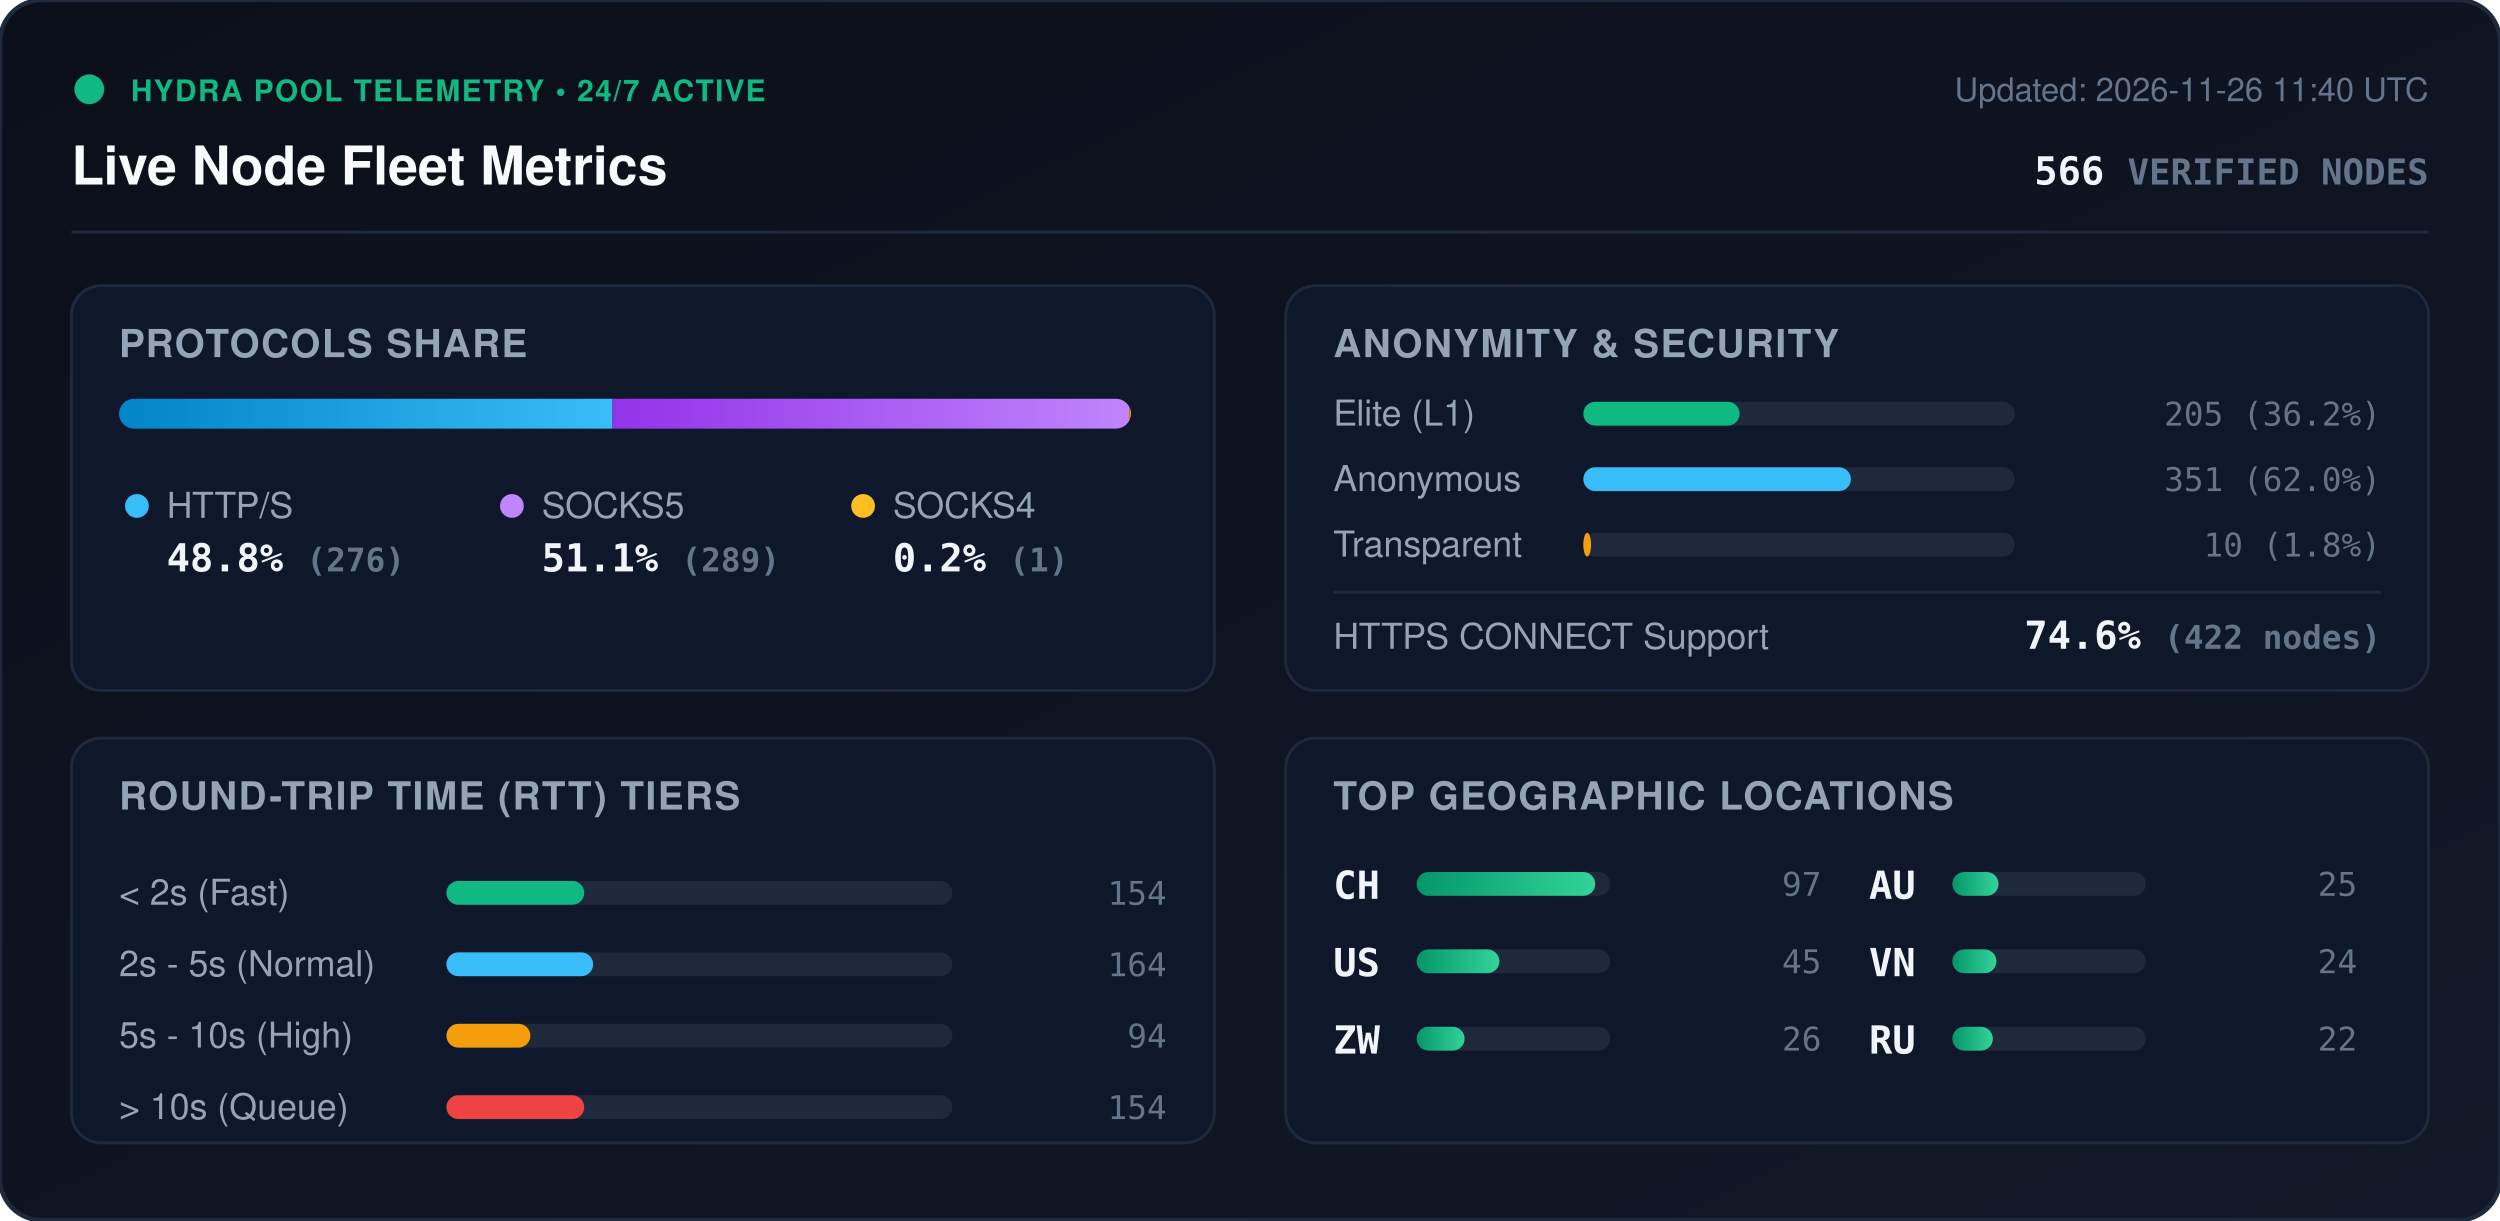
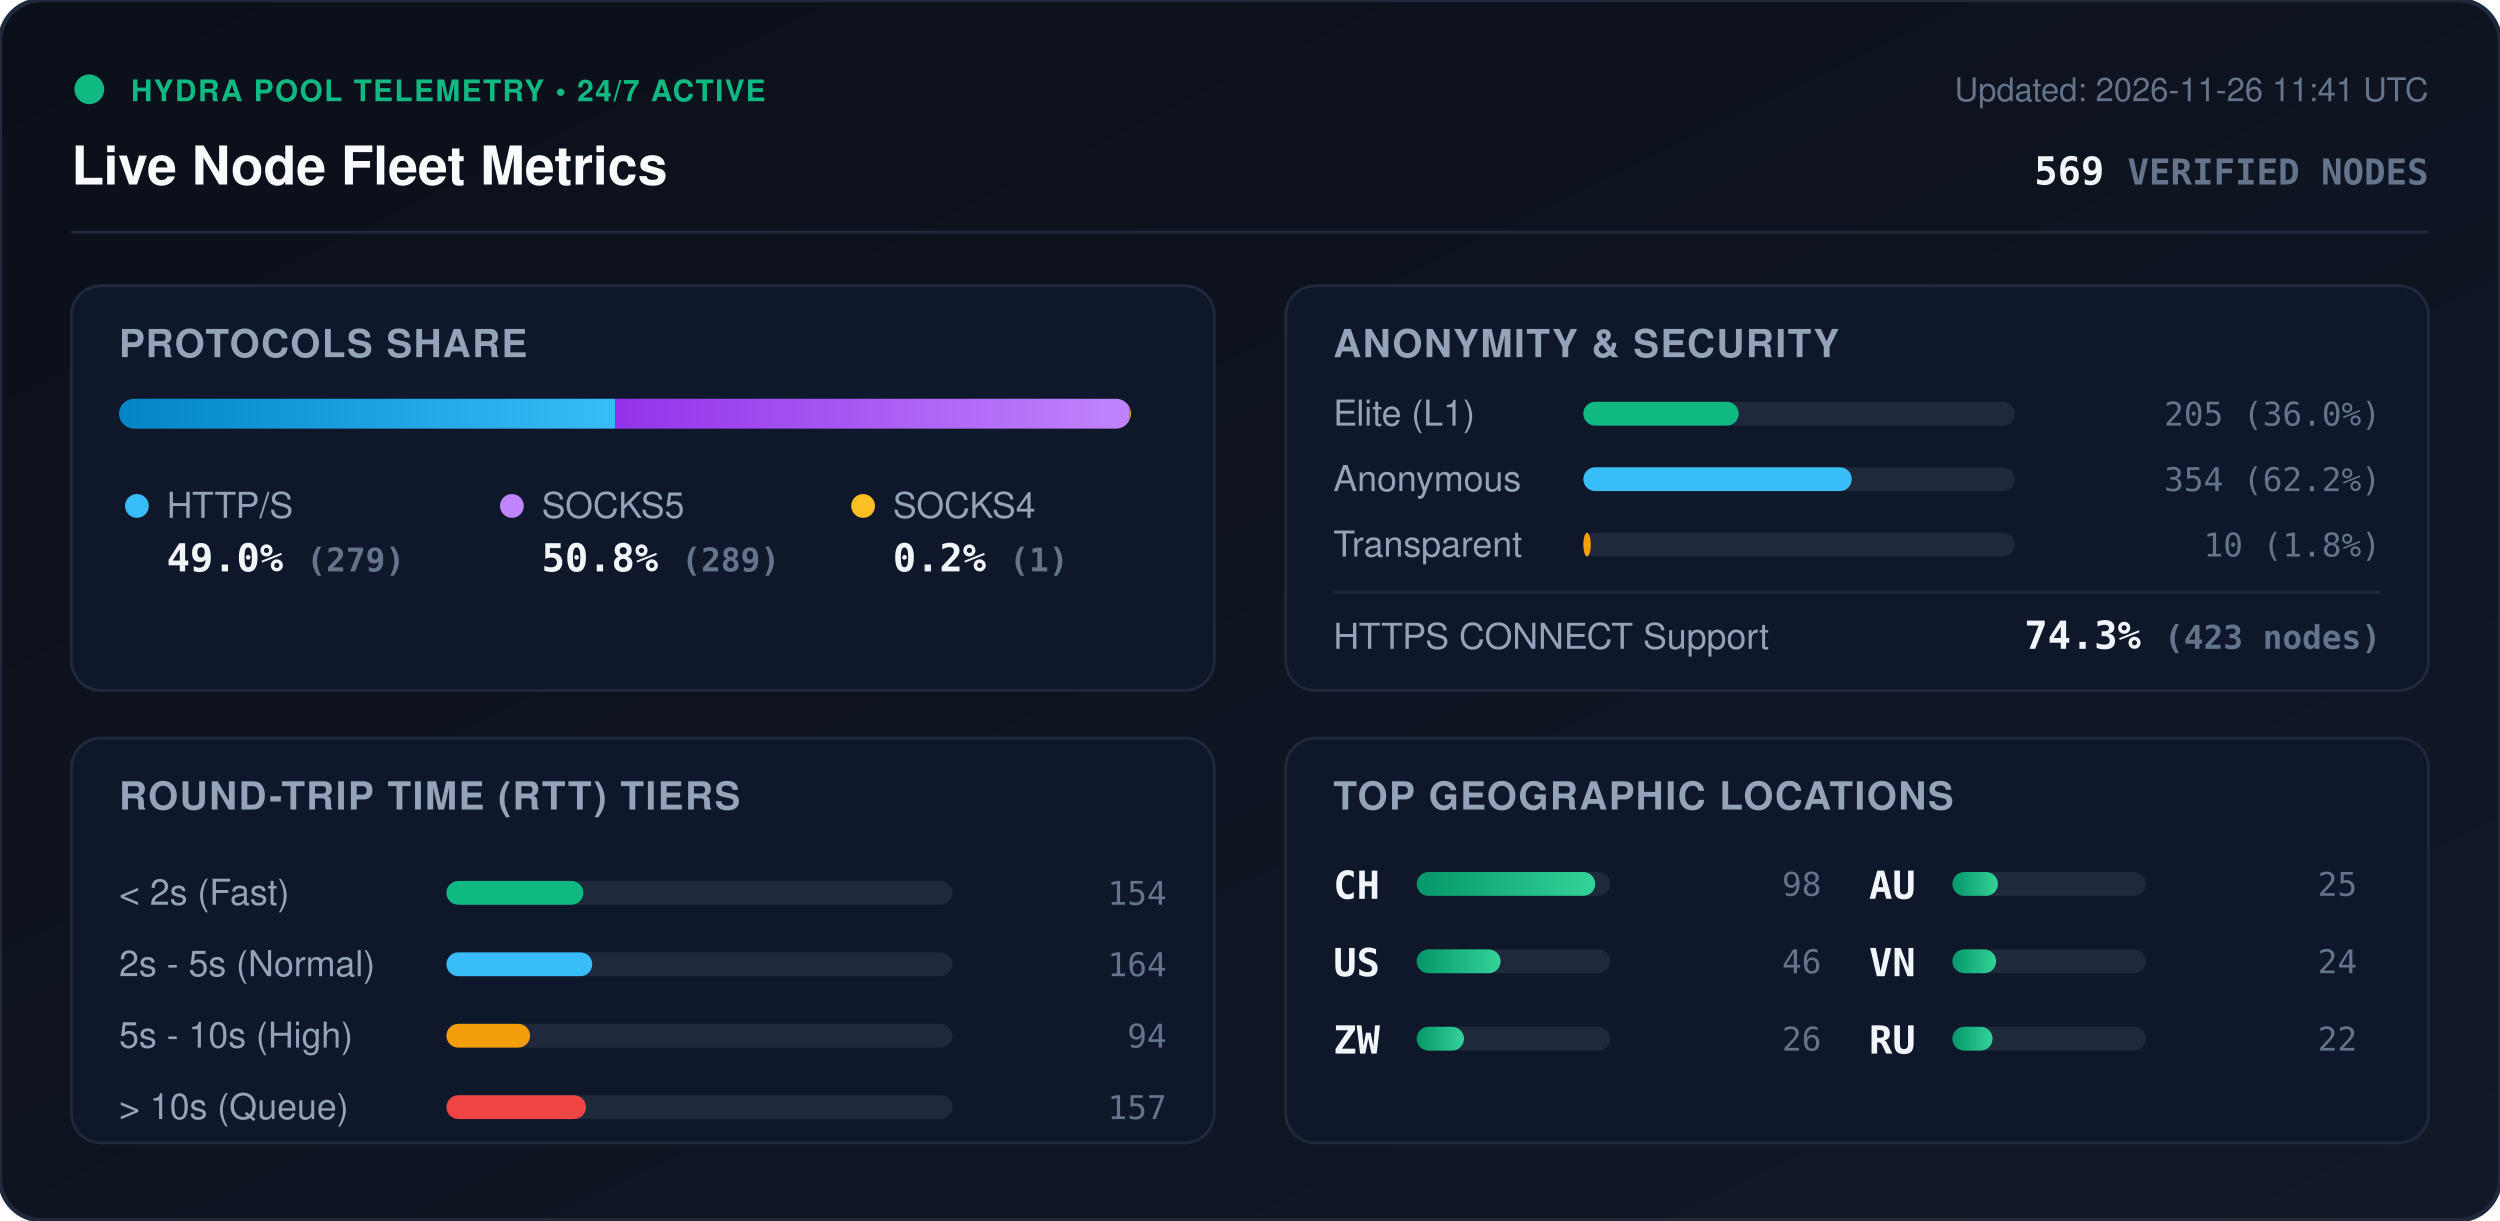
<svg xmlns="http://www.w3.org/2000/svg" viewBox="0 0 840 410" width="840" height="410" style="max-width: 100%; height: auto;">
  <defs>
    <linearGradient id="bg" x1="0%" y1="0%" x2="100%" y2="100%">
      <stop offset="0%" stop-color="#0b0f19" />
      <stop offset="100%" stop-color="#111827" />
    </linearGradient>
    <linearGradient id="bar-http" x1="0%" y1="0%" x2="100%" y2="0%">
      <stop offset="0%" stop-color="#0284c7" />
      <stop offset="100%" stop-color="#38bdf8" />
    </linearGradient>
    <linearGradient id="bar-socks5" x1="0%" y1="0%" x2="100%" y2="0%">
      <stop offset="0%" stop-color="#9333ea" />
      <stop offset="100%" stop-color="#c084fc" />
    </linearGradient>
    <linearGradient id="bar-socks4" x1="0%" y1="0%" x2="100%" y2="0%">
      <stop offset="0%" stop-color="#d97706" />
      <stop offset="100%" stop-color="#fbbf24" />
    </linearGradient>
    <linearGradient id="bar-green" x1="0%" y1="0%" x2="100%" y2="0%">
      <stop offset="0%" stop-color="#059669" />
      <stop offset="100%" stop-color="#34d399" />
    </linearGradient>
    <clipPath id="prog-track-clip">
      <rect width="340.0" height="10" rx="5" />
    </clipPath>
    <style>
      .title { font: 700 18px -apple-system, BlinkMacSystemFont, 'Segoe UI', Helvetica, Arial, sans-serif; fill: #f8fafc; }
      .sub { font: 500 11px -apple-system, BlinkMacSystemFont, 'Segoe UI', Helvetica, Arial, sans-serif; fill: #64748b; }
      .section-hdr { font: 600 13px -apple-system, BlinkMacSystemFont, 'Segoe UI', Helvetica, Arial, sans-serif; fill: #94a3b8; letter-spacing: 0.5px; }
      .metric-val { font: 700 13px -apple-system, BlinkMacSystemFont, 'Segoe UI', Helvetica, Arial, sans-serif; fill: #f1f5f9; }
      .metric-lbl { font: 500 12px -apple-system, BlinkMacSystemFont, 'Segoe UI', Helvetica, Arial, sans-serif; fill: #94a3b8; }
      .badge-txt { font: 700 10px -apple-system, BlinkMacSystemFont, 'Segoe UI', Helvetica, Arial, sans-serif; fill: #10b981; letter-spacing: 0.5px; }
      .mono { font-family: ui-monospace, SFMono-Regular, Menlo, Monaco, Consolas, monospace; }
      .pulse { animation: beacon 2s infinite ease-in-out; }
      @keyframes beacon { 0%, 100% { opacity: 1; } 50% { opacity: 0.35; } }
    </style>
  </defs>
  <rect width="840" height="410" rx="14" fill="url(#bg)" stroke="#1e293b" stroke-width="1.5" />
  <g transform="translate(24, 24)">
    <circle cx="6" cy="6" r="5" fill="#10b981" class="pulse" />
    <text x="20" y="10" class="badge-txt">HYDRA POOL TELEMETRY • 24/7 ACTIVE</text>
    <text x="0" y="38" class="title">Live Node Fleet Metrics</text>
-     <text x="792" y="10" text-anchor="end" class="sub">Updated: 2026-11-26 11:40 UTC</text>
-     <text x="792" y="38" text-anchor="end" class="metric-val mono" fill="#38bdf8">566 <tspan font-size="12" fill="#64748b">VERIFIED NODES</tspan>
+     <text x="792" y="10" text-anchor="end" class="sub">Updated: 2026-11-26 11:41 UTC</text>
+     <text x="792" y="38" text-anchor="end" class="metric-val mono" fill="#38bdf8">569 <tspan font-size="12" fill="#64748b">VERIFIED NODES</tspan>
    </text>
  </g>
  <line x1="24" y1="78" x2="816" y2="78" stroke="#1e293b" stroke-width="1" />
  <g transform="translate(24, 96)">
    <rect width="384" height="136" rx="10" fill="#0f172a" stroke="#1e293b" />
    <text x="16" y="24" class="section-hdr">PROTOCOLS SHARE</text>
    <g transform="translate(16, 38)">
      <rect width="340.0" height="10" rx="5" fill="#1e293b" />
      <g clip-path="url(#prog-track-clip)">
-         <rect x="0" width="165.8" height="10" fill="url(#bar-http)" />
-         <rect x="165.8" width="173.6" height="10" fill="url(#bar-socks5)" />
+         <rect x="0" width="166.7" height="10" fill="url(#bar-http)" />
+         <rect x="166.7" width="172.7" height="10" fill="url(#bar-socks5)" />
        <rect x="339.4" width="0.6" height="10" fill="url(#bar-socks4)" />
      </g>
    </g>
    <g transform="translate(16, 68)">
      <circle cx="6" cy="6" r="4" fill="#38bdf8" />
      <text x="16" y="10" class="metric-lbl">HTTP/S</text>
-       <text x="16" y="28" class="metric-val mono">48.8% <tspan font-size="11" fill="#64748b">(276)</tspan>
+       <text x="16" y="28" class="metric-val mono">49.0% <tspan font-size="11" fill="#64748b">(279)</tspan>
      </text>
      <circle cx="132" cy="6" r="4" fill="#c084fc" />
      <text x="142" y="10" class="metric-lbl">SOCKS5</text>
-       <text x="142" y="28" class="metric-val mono">51.1% <tspan font-size="11" fill="#64748b">(289)</tspan>
+       <text x="142" y="28" class="metric-val mono">50.8% <tspan font-size="11" fill="#64748b">(289)</tspan>
      </text>
      <circle cx="250" cy="6" r="4" fill="#fbbf24" />
      <text x="260" y="10" class="metric-lbl">SOCKS4</text>
      <text x="260" y="28" class="metric-val mono">0.2% <tspan font-size="11" fill="#64748b">(1)</tspan>
      </text>
    </g>
  </g>
  <g transform="translate(432, 96)">
    <rect width="384" height="136" rx="10" fill="#0f172a" stroke="#1e293b" />
    <text x="16" y="24" class="section-hdr">ANONYMITY &amp; SECURITY</text>
    <text x="16" y="47" class="metric-lbl">Elite (L1)</text>
    <rect x="100" y="39" width="145.0" height="8" rx="4" fill="#1e293b" />
-     <rect x="100" y="39" width="52.5" height="8" rx="4" fill="#10b981" />
-     <text x="368" y="47" text-anchor="end" class="mono sub" fill="#e2e8f0">205 (36.2%)</text>
+     <rect x="100" y="39" width="52.2" height="8" rx="4" fill="#10b981" />
+     <text x="368" y="47" text-anchor="end" class="mono sub" fill="#e2e8f0">205 (36.0%)</text>
    <text x="16" y="69" class="metric-lbl">Anonymous</text>
    <rect x="100" y="61" width="145.0" height="8" rx="4" fill="#1e293b" />
-     <rect x="100" y="61" width="89.9" height="8" rx="4" fill="#38bdf8" />
-     <text x="368" y="69" text-anchor="end" class="mono sub" fill="#e2e8f0">351 (62.0%)</text>
+     <rect x="100" y="61" width="90.2" height="8" rx="4" fill="#38bdf8" />
+     <text x="368" y="69" text-anchor="end" class="mono sub" fill="#e2e8f0">354 (62.2%)</text>
    <text x="16" y="91" class="metric-lbl">Transparent</text>
    <rect x="100" y="83" width="145.0" height="8" rx="4" fill="#1e293b" />
-     <rect x="100" y="83" width="2.6" height="8" rx="4" fill="#f59e0b" />
+     <rect x="100" y="83" width="2.5" height="8" rx="4" fill="#f59e0b" />
    <text x="368" y="91" text-anchor="end" class="mono sub" fill="#e2e8f0">10 (1.8%)</text>
    <line x1="16" y1="103" x2="368" y2="103" stroke="#1e293b" stroke-width="1" />
    <text x="16" y="122" class="metric-lbl">HTTPS CONNECT Support</text>
-     <text x="368" y="122" text-anchor="end" class="metric-val mono" fill="#34d399">74.6% <tspan font-size="11" fill="#64748b">(422 nodes)</tspan>
+     <text x="368" y="122" text-anchor="end" class="metric-val mono" fill="#34d399">74.3% <tspan font-size="11" fill="#64748b">(423 nodes)</tspan>
    </text>
  </g>
  <g transform="translate(24, 248)">
    <rect width="384" height="136" rx="10" fill="#0f172a" stroke="#1e293b" />
    <text x="16" y="24" class="section-hdr">ROUND-TRIP TIME (RTT) TIERS</text>
    <g transform="translate(16, 42)">
      <text x="0" y="14" class="metric-lbl">&lt; 2s (Fast)</text>
      <rect x="110" y="6" width="170" height="8" rx="4" fill="#1e293b" />
-       <rect x="110" y="6" width="46.3" height="8" rx="4" fill="#10b981" />
+       <rect x="110" y="6" width="46.0" height="8" rx="4" fill="#10b981" />
      <text x="352" y="14" text-anchor="end" class="mono sub">154</text>
      <text x="0" y="38" class="metric-lbl">2s - 5s (Normal)</text>
      <rect x="110" y="30" width="170" height="8" rx="4" fill="#1e293b" />
-       <rect x="110" y="30" width="49.3" height="8" rx="4" fill="#38bdf8" />
+       <rect x="110" y="30" width="49.0" height="8" rx="4" fill="#38bdf8" />
      <text x="352" y="38" text-anchor="end" class="mono sub">164</text>
      <text x="0" y="62" class="metric-lbl">5s - 10s (High)</text>
      <rect x="110" y="54" width="170" height="8" rx="4" fill="#1e293b" />
-       <rect x="110" y="54" width="28.2" height="8" rx="4" fill="#f59e0b" />
+       <rect x="110" y="54" width="28.1" height="8" rx="4" fill="#f59e0b" />
      <text x="352" y="62" text-anchor="end" class="mono sub">94</text>
      <text x="0" y="86" class="metric-lbl">&gt; 10s (Queue)</text>
      <rect x="110" y="78" width="170" height="8" rx="4" fill="#1e293b" />
-       <rect x="110" y="78" width="46.3" height="8" rx="4" fill="#ef4444" />
-       <text x="352" y="86" text-anchor="end" class="mono sub">154</text>
+       <rect x="110" y="78" width="46.9" height="8" rx="4" fill="#ef4444" />
+       <text x="352" y="86" text-anchor="end" class="mono sub">157</text>
    </g>
  </g>
  <g transform="translate(432, 248)">
    <rect width="384" height="136" rx="10" fill="#0f172a" stroke="#1e293b" />
    <text x="16" y="24" class="section-hdr">TOP GEOGRAPHIC LOCATIONS</text>
    <g transform="translate(16, 42)">
      <g transform="translate(0, 0)">
        <text x="0" y="12" class="mono metric-val" font-size="12">CH</text>
        <rect x="28" y="3" width="65" height="8" rx="4" fill="#1e293b" />
        <rect x="28" y="3" width="60.0" height="8" rx="4" fill="url(#bar-green)" />
-         <text x="164" y="11" text-anchor="end" class="mono sub">97</text>
+         <text x="164" y="11" text-anchor="end" class="mono sub">98</text>
      </g>
      <g transform="translate(0, 26)">
        <text x="0" y="12" class="mono metric-val" font-size="12">US</text>
        <rect x="28" y="3" width="65" height="8" rx="4" fill="#1e293b" />
-         <rect x="28" y="3" width="27.8" height="8" rx="4" fill="url(#bar-green)" />
-         <text x="164" y="11" text-anchor="end" class="mono sub">45</text>
+         <rect x="28" y="3" width="28.2" height="8" rx="4" fill="url(#bar-green)" />
+         <text x="164" y="11" text-anchor="end" class="mono sub">46</text>
      </g>
      <g transform="translate(0, 52)">
        <text x="0" y="12" class="mono metric-val" font-size="12">ZW</text>
        <rect x="28" y="3" width="65" height="8" rx="4" fill="#1e293b" />
-         <rect x="28" y="3" width="16.1" height="8" rx="4" fill="url(#bar-green)" />
+         <rect x="28" y="3" width="15.9" height="8" rx="4" fill="url(#bar-green)" />
        <text x="164" y="11" text-anchor="end" class="mono sub">26</text>
      </g>
      <g transform="translate(180, 0)">
        <text x="0" y="12" class="mono metric-val" font-size="12">AU</text>
        <rect x="28" y="3" width="65" height="8" rx="4" fill="#1e293b" />
-         <rect x="28" y="3" width="15.5" height="8" rx="4" fill="url(#bar-green)" />
+         <rect x="28" y="3" width="15.3" height="8" rx="4" fill="url(#bar-green)" />
        <text x="164" y="11" text-anchor="end" class="mono sub">25</text>
      </g>
      <g transform="translate(180, 26)">
        <text x="0" y="12" class="mono metric-val" font-size="12">VN</text>
        <rect x="28" y="3" width="65" height="8" rx="4" fill="#1e293b" />
-         <rect x="28" y="3" width="14.8" height="8" rx="4" fill="url(#bar-green)" />
+         <rect x="28" y="3" width="14.7" height="8" rx="4" fill="url(#bar-green)" />
        <text x="164" y="11" text-anchor="end" class="mono sub">24</text>
      </g>
      <g transform="translate(180, 52)">
        <text x="0" y="12" class="mono metric-val" font-size="12">RU</text>
        <rect x="28" y="3" width="65" height="8" rx="4" fill="#1e293b" />
-         <rect x="28" y="3" width="13.6" height="8" rx="4" fill="url(#bar-green)" />
+         <rect x="28" y="3" width="13.5" height="8" rx="4" fill="url(#bar-green)" />
        <text x="164" y="11" text-anchor="end" class="mono sub">22</text>
      </g>
    </g>
  </g>
</svg>
